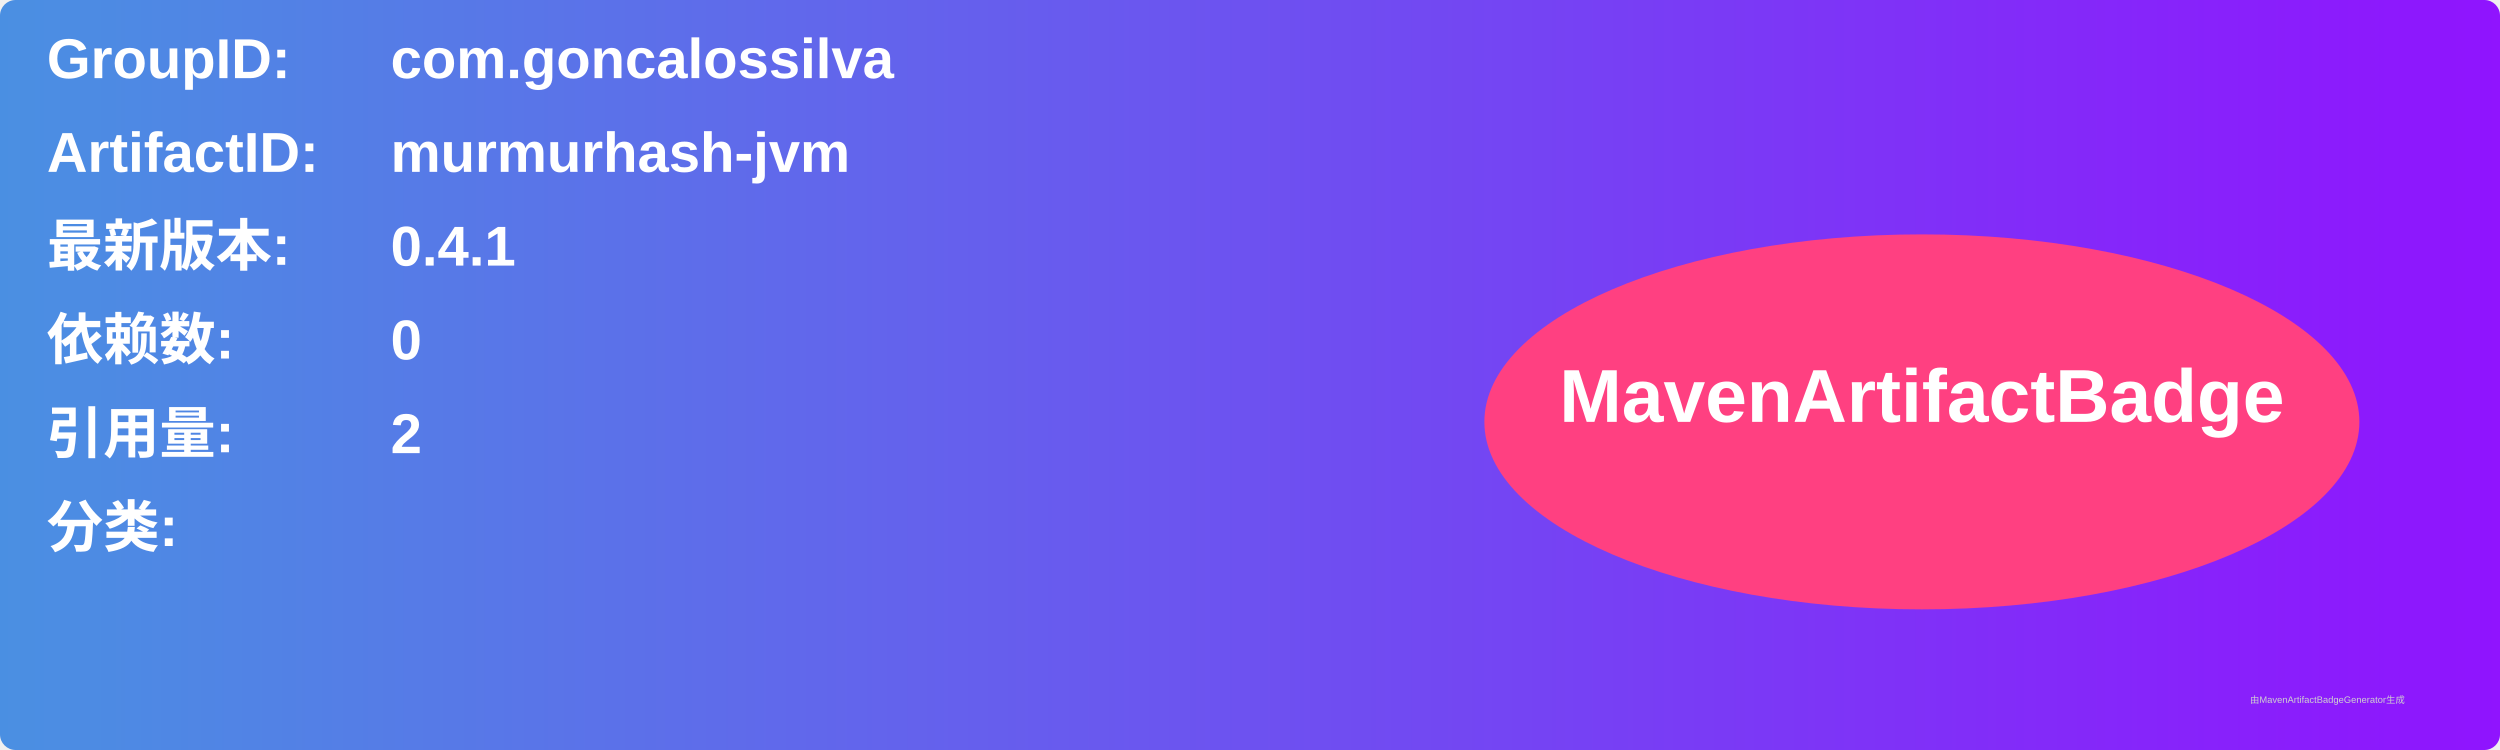
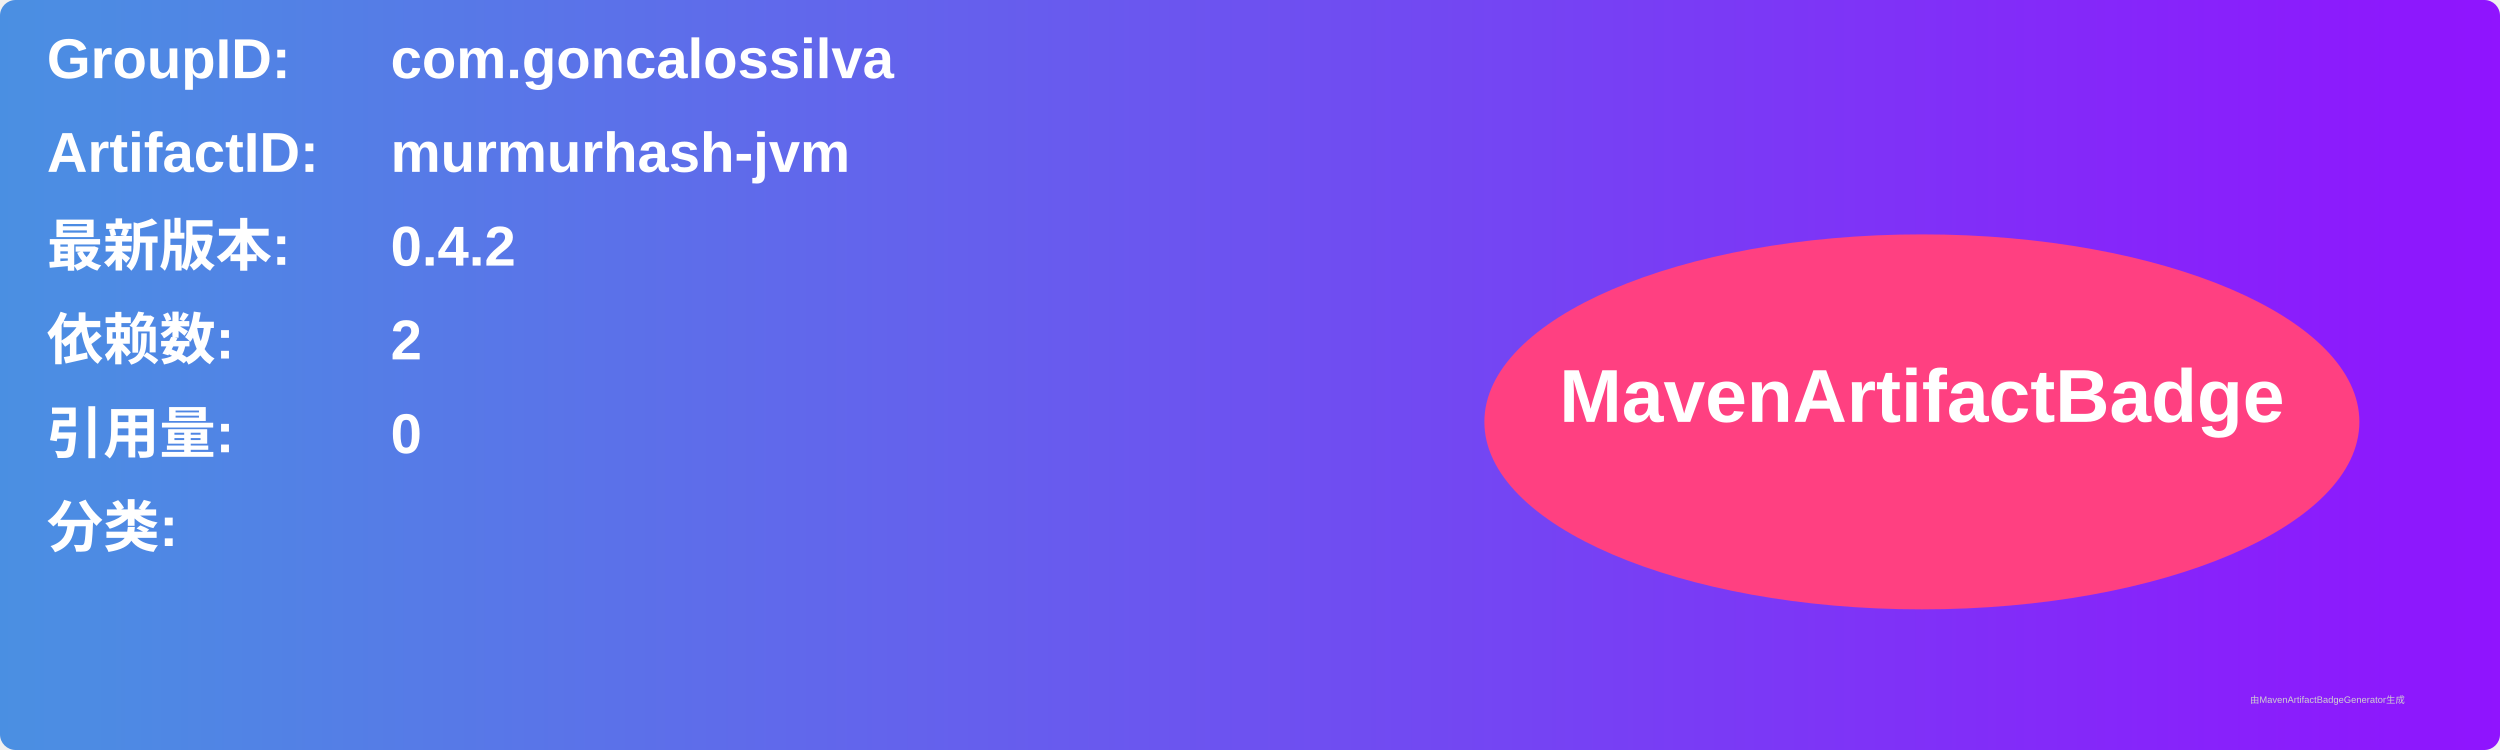
<svg xmlns="http://www.w3.org/2000/svg" width="800" height="240" viewBox="0 0 800 240">
  <linearGradient id="grad" x1="0%" y1="0%" x2="100%" y2="0%">
    <stop offset="0%" stop-color="#4a90e2" />
    <stop offset="100%" stop-color="#9013fe" />
  </linearGradient>
  <rect width="100%" height="100%" rx="5" ry="5" fill="url(#grad)" />
  <g transform="translate(15, 15)">
    <text x="0" y="10" font-family="Arial" font-size="18" fill="white" font-weight="bold" width="260">GroupID:</text>
    <text x="110" y="10" font-family="Arial" font-size="18" fill="white" font-weight="bold" width="460">com.goncalossilva</text>
    <text x="0" y="40" font-family="Arial" font-size="18" fill="white" font-weight="bold" width="260">ArtifactID:</text>
    <text x="110" y="40" font-family="Arial" font-size="18" fill="white" font-weight="bold" width="460">murmurhash-jvm</text>
    <text x="0" y="70" font-family="Arial" font-size="18" fill="white" font-weight="bold">最新版本:</text>
    <text x="110" y="70" font-family="Arial" font-size="18" fill="white" font-weight="bold">
-       <tspan font-weight="bold">0.4.1</tspan>
+       <tspan font-weight="bold">0.4.2</tspan>
    </text>
    <text x="0" y="100" font-family="Arial" font-size="18" fill="white" font-weight="bold">依赖数: </text>
    <text x="110" y="100" font-family="Arial" font-size="18" fill="white">
-       <tspan font-weight="bold">0</tspan>
+       <tspan font-weight="bold">2</tspan>
    </text>
    <text x="0" y="130" font-family="Arial" font-size="18" fill="white" font-weight="bold">引用量: </text>
    <text x="110" y="130" font-family="Arial" font-size="18" fill="white">
-       <tspan font-weight="bold">2</tspan>
+       <tspan font-weight="bold">0</tspan>
    </text>
    <text x="0" y="160" font-family="Arial" font-size="18" fill="white" font-weight="bold">分类:</text>
    <text x="10" y="190" font-family="Arial" font-size="10" fill="white">
      <tspan font-weight="bold" />
    </text>
    <ellipse cx="600" cy="120" rx="140" ry="60" fill="#ff4081" />
    <text x="600" y="120" text-anchor="middle" font-family="Arial" font-size="24" fill="white" font-weight="bold">MavenArtifactBadge</text>
  </g>
  <text x="720" y="225" font-family="Arial" font-size="3" fill="#d0d0d0">由MavenArtifactBadgeGenerator生成</text>
</svg>
